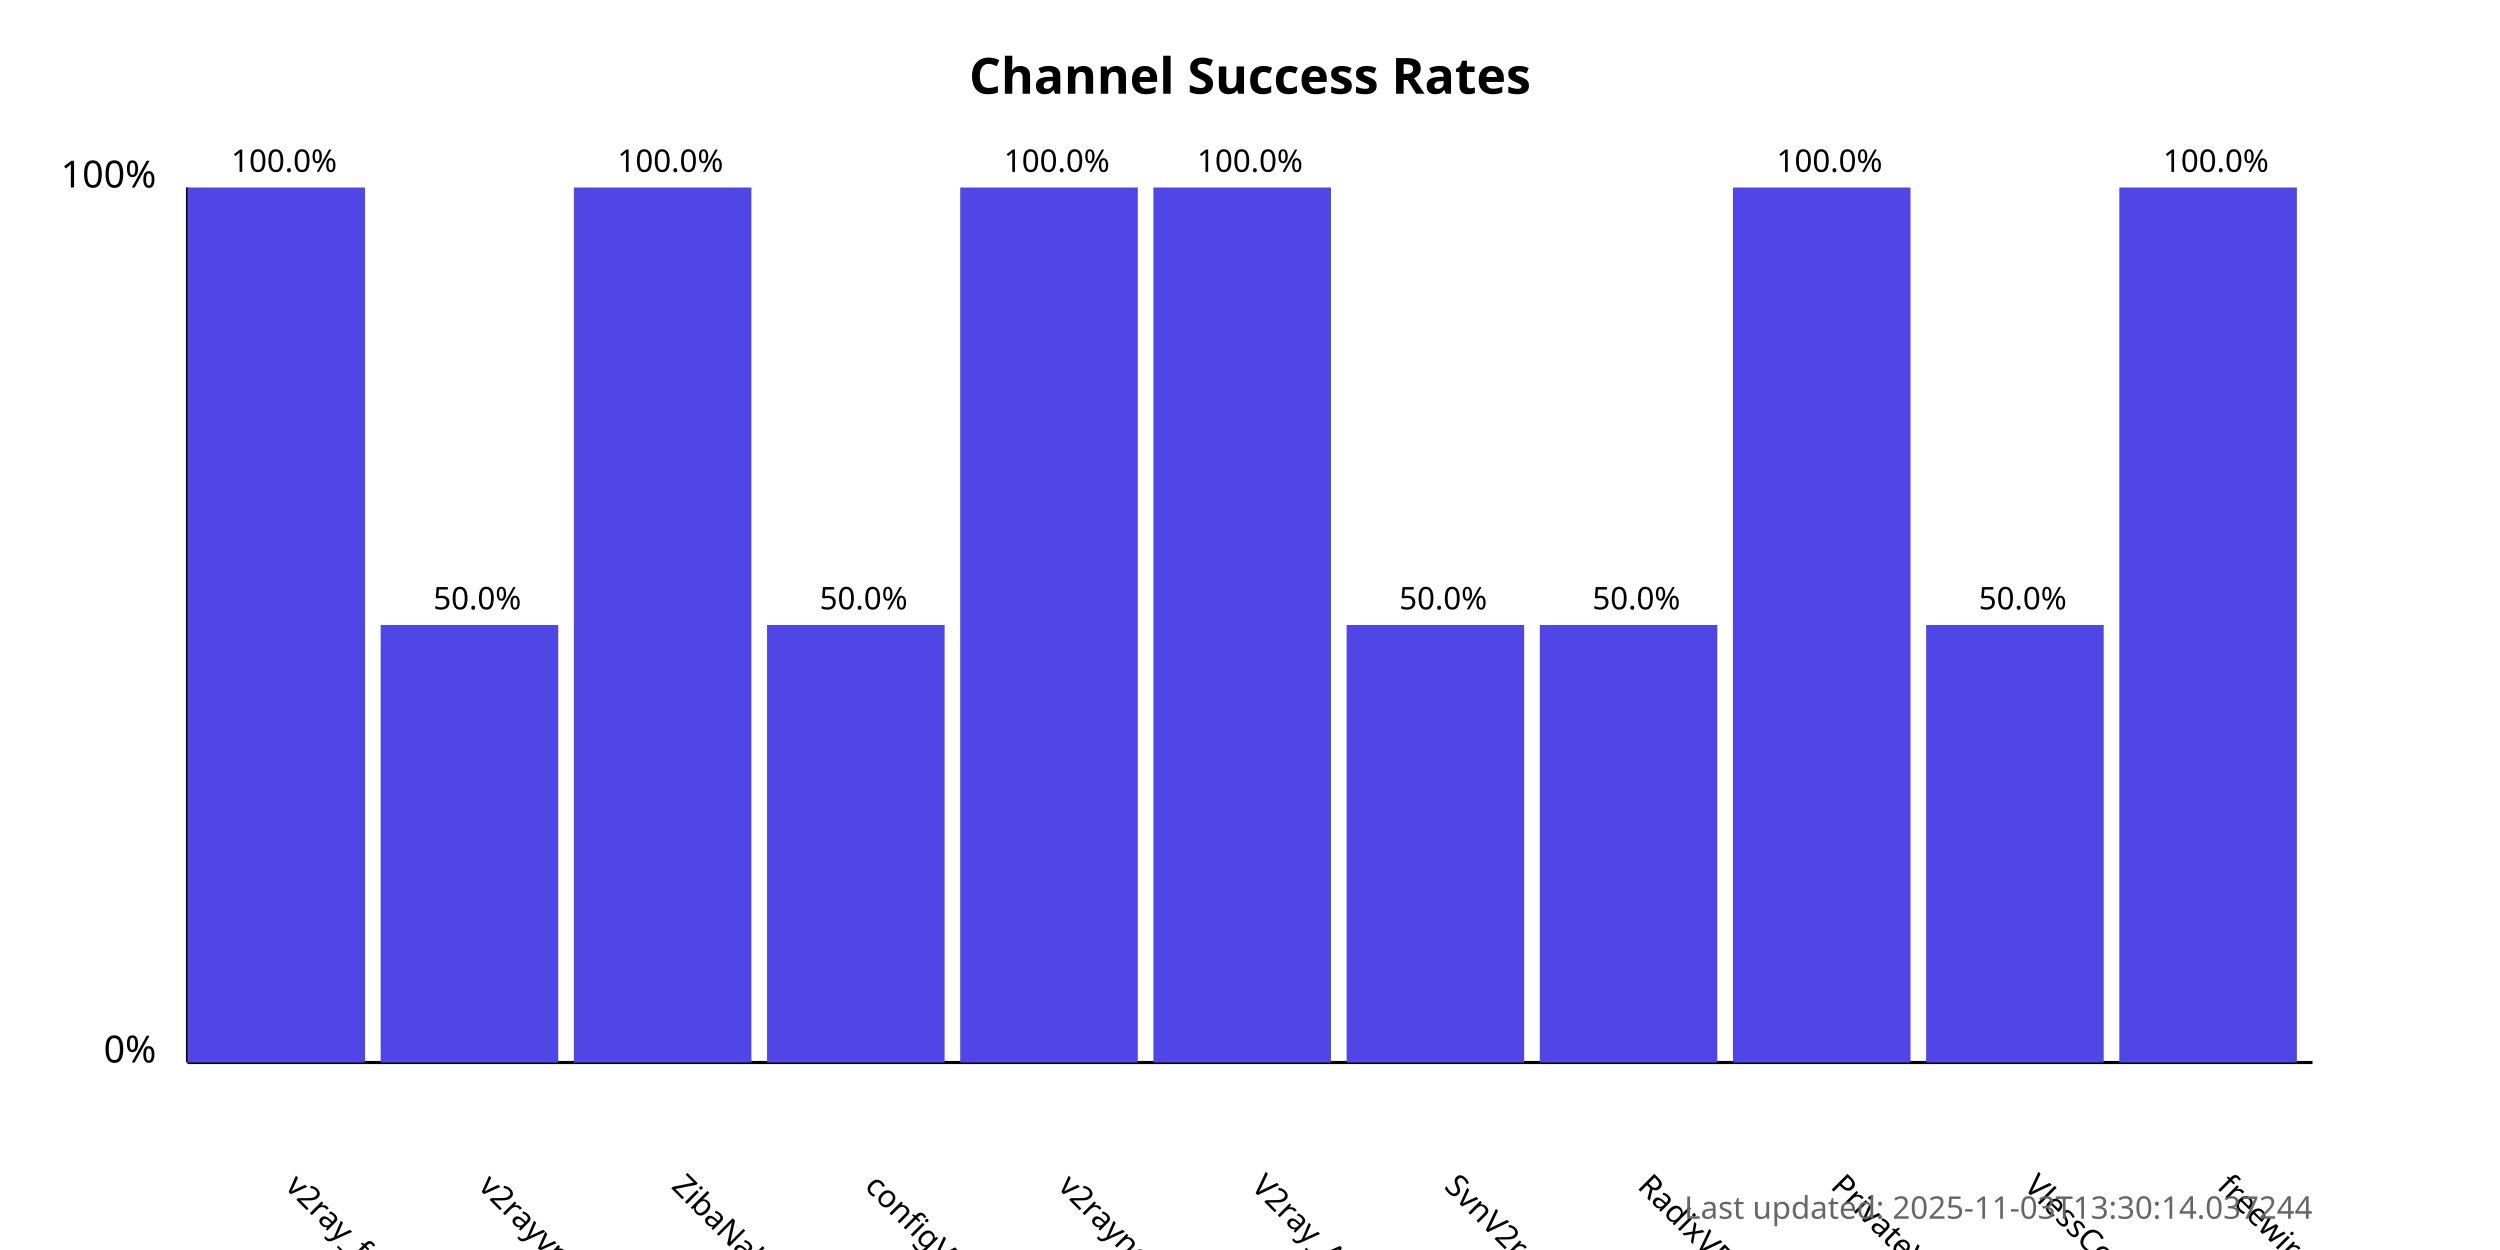
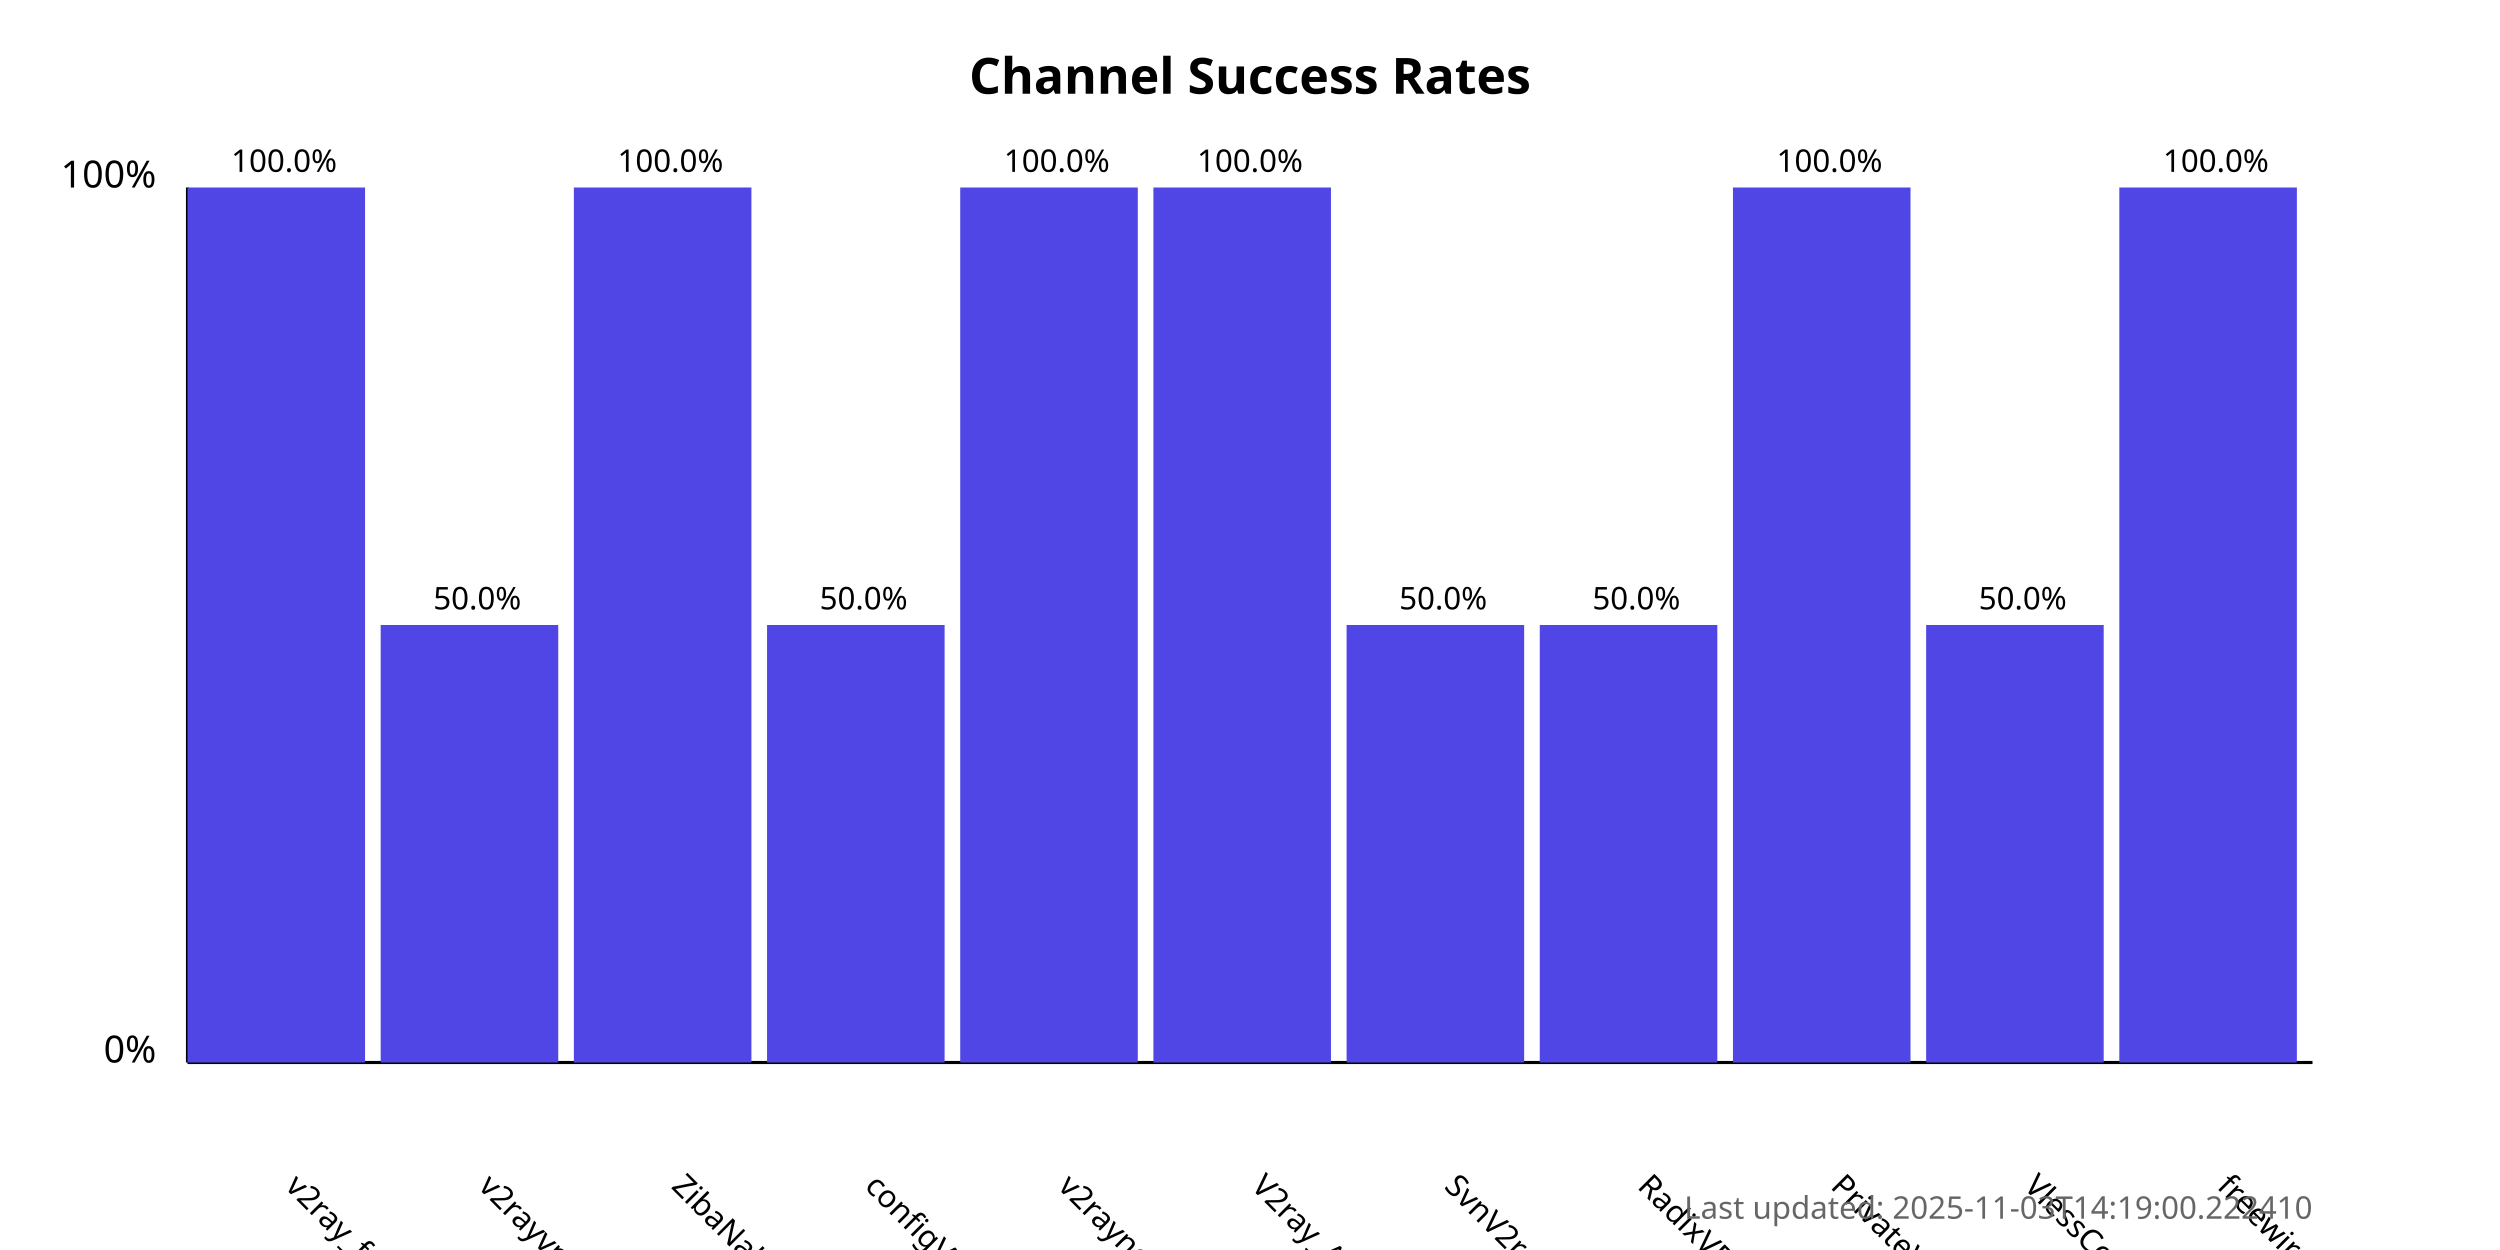
<svg xmlns="http://www.w3.org/2000/svg" width="800" height="400">
  <style>
            .chart-title { font: bold 16px sans-serif; }
            .axis-label { font: 12px sans-serif; }
            .tick-label { font: 10px sans-serif; }
            .bar { fill: #4f46e5; }
            .bar:hover { fill: #6366f1; }
            .timestamp { font: 10px sans-serif; fill: #666; }
        </style>
  <text x="400.0" y="30" text-anchor="middle" class="chart-title">
            Channel Success Rates
        </text>
  <line x1="60" y1="340" x2="60" y2="60" stroke="black" stroke-width="1" />
  <line x1="60" y1="340" x2="740" y2="340" stroke="black" stroke-width="1" />
  <text x="50" y="340" text-anchor="end" class="axis-label">0%</text>
  <text x="50" y="60" text-anchor="end" class="axis-label">100%</text>
  <g>
    <rect x="60" y="60.0" width="56.818" height="280.0" class="bar" />
    <text x="90.909" y="380" transform="rotate(45, 90.90909, 380)" text-anchor="start" class="tick-label">
                v2ray_free_conf
            </text>
    <text x="90.909" y="55.0" text-anchor="middle" class="tick-label">
                100.0%
            </text>
  </g>
  <g>
    <rect x="121.818" y="200.0" width="56.818" height="140.0" class="bar" />
    <text x="152.727" y="380" transform="rotate(45, 152.7273, 380)" text-anchor="start" class="tick-label">
                v2rayvpno
            </text>
    <text x="152.727" y="195.0" text-anchor="middle" class="tick-label">
                50.0%
            </text>
  </g>
  <g>
    <rect x="183.636" y="60.0" width="56.818" height="280.0" class="bar" />
    <text x="214.545" y="380" transform="rotate(45, 214.5455, 380)" text-anchor="start" class="tick-label">
                ZibaNabz
            </text>
    <text x="214.545" y="55.0" text-anchor="middle" class="tick-label">
                100.0%
            </text>
  </g>
  <g>
    <rect x="245.455" y="200.0" width="56.818" height="140.0" class="bar" />
    <text x="276.364" y="380" transform="rotate(45, 276.3636, 380)" text-anchor="start" class="tick-label">
                configV2rayForFree
            </text>
    <text x="276.364" y="195.0" text-anchor="middle" class="tick-label">
                50.0%
            </text>
  </g>
  <g>
    <rect x="307.273" y="60.0" width="56.818" height="280.0" class="bar" />
    <text x="338.182" y="380" transform="rotate(45, 338.1818, 380)" text-anchor="start" class="tick-label">
                v2rayngvpn
            </text>
    <text x="338.182" y="55.0" text-anchor="middle" class="tick-label">
                100.0%
            </text>
  </g>
  <g>
    <rect x="369.091" y="60.0" width="56.818" height="280.0" class="bar" />
    <text x="400.0" y="380" transform="rotate(45, 400.0, 380)" text-anchor="start" class="tick-label">
                V2ray_Alpha
            </text>
    <text x="400.0" y="55.0" text-anchor="middle" class="tick-label">
                100.0%
            </text>
  </g>
  <g>
    <rect x="430.909" y="200.0" width="56.818" height="140.0" class="bar" />
    <text x="461.818" y="380" transform="rotate(45, 461.8182, 380)" text-anchor="start" class="tick-label">
                SvnV2ray
            </text>
    <text x="461.818" y="195.0" text-anchor="middle" class="tick-label">
                50.0%
            </text>
  </g>
  <g>
    <rect x="492.727" y="200.0" width="56.818" height="140.0" class="bar" />
    <text x="523.636" y="380" transform="rotate(45, 523.6364, 380)" text-anchor="start" class="tick-label">
                RadixVPN
            </text>
    <text x="523.636" y="195.0" text-anchor="middle" class="tick-label">
                50.0%
            </text>
  </g>
  <g>
    <rect x="554.545" y="60.0" width="56.818" height="280.0" class="bar" />
    <text x="585.455" y="380" transform="rotate(45, 585.4545, 380)" text-anchor="start" class="tick-label">
                PrivateVPNs
            </text>
    <text x="585.455" y="55.0" text-anchor="middle" class="tick-label">
                100.0%
            </text>
  </g>
  <g>
    <rect x="616.364" y="200.0" width="56.818" height="140.0" class="bar" />
    <text x="647.273" y="380" transform="rotate(45, 647.2727, 380)" text-anchor="start" class="tick-label">
                VlessConfig
            </text>
    <text x="647.273" y="195.0" text-anchor="middle" class="tick-label">
                50.0%
            </text>
  </g>
  <g>
    <rect x="678.182" y="60.0" width="56.818" height="280.0" class="bar" />
    <text x="709.091" y="380" transform="rotate(45, 709.0909, 380)" text-anchor="start" class="tick-label">
                freewireguard
            </text>
    <text x="709.091" y="55.0" text-anchor="middle" class="tick-label">
                100.0%
            </text>
  </g>
  <text x="740" y="390" text-anchor="end" class="timestamp">
-             Last updated: 2025-11-03T13:30:14.037244
+             Last updated: 2025-11-03T14:19:00.222410
        </text>
</svg>
